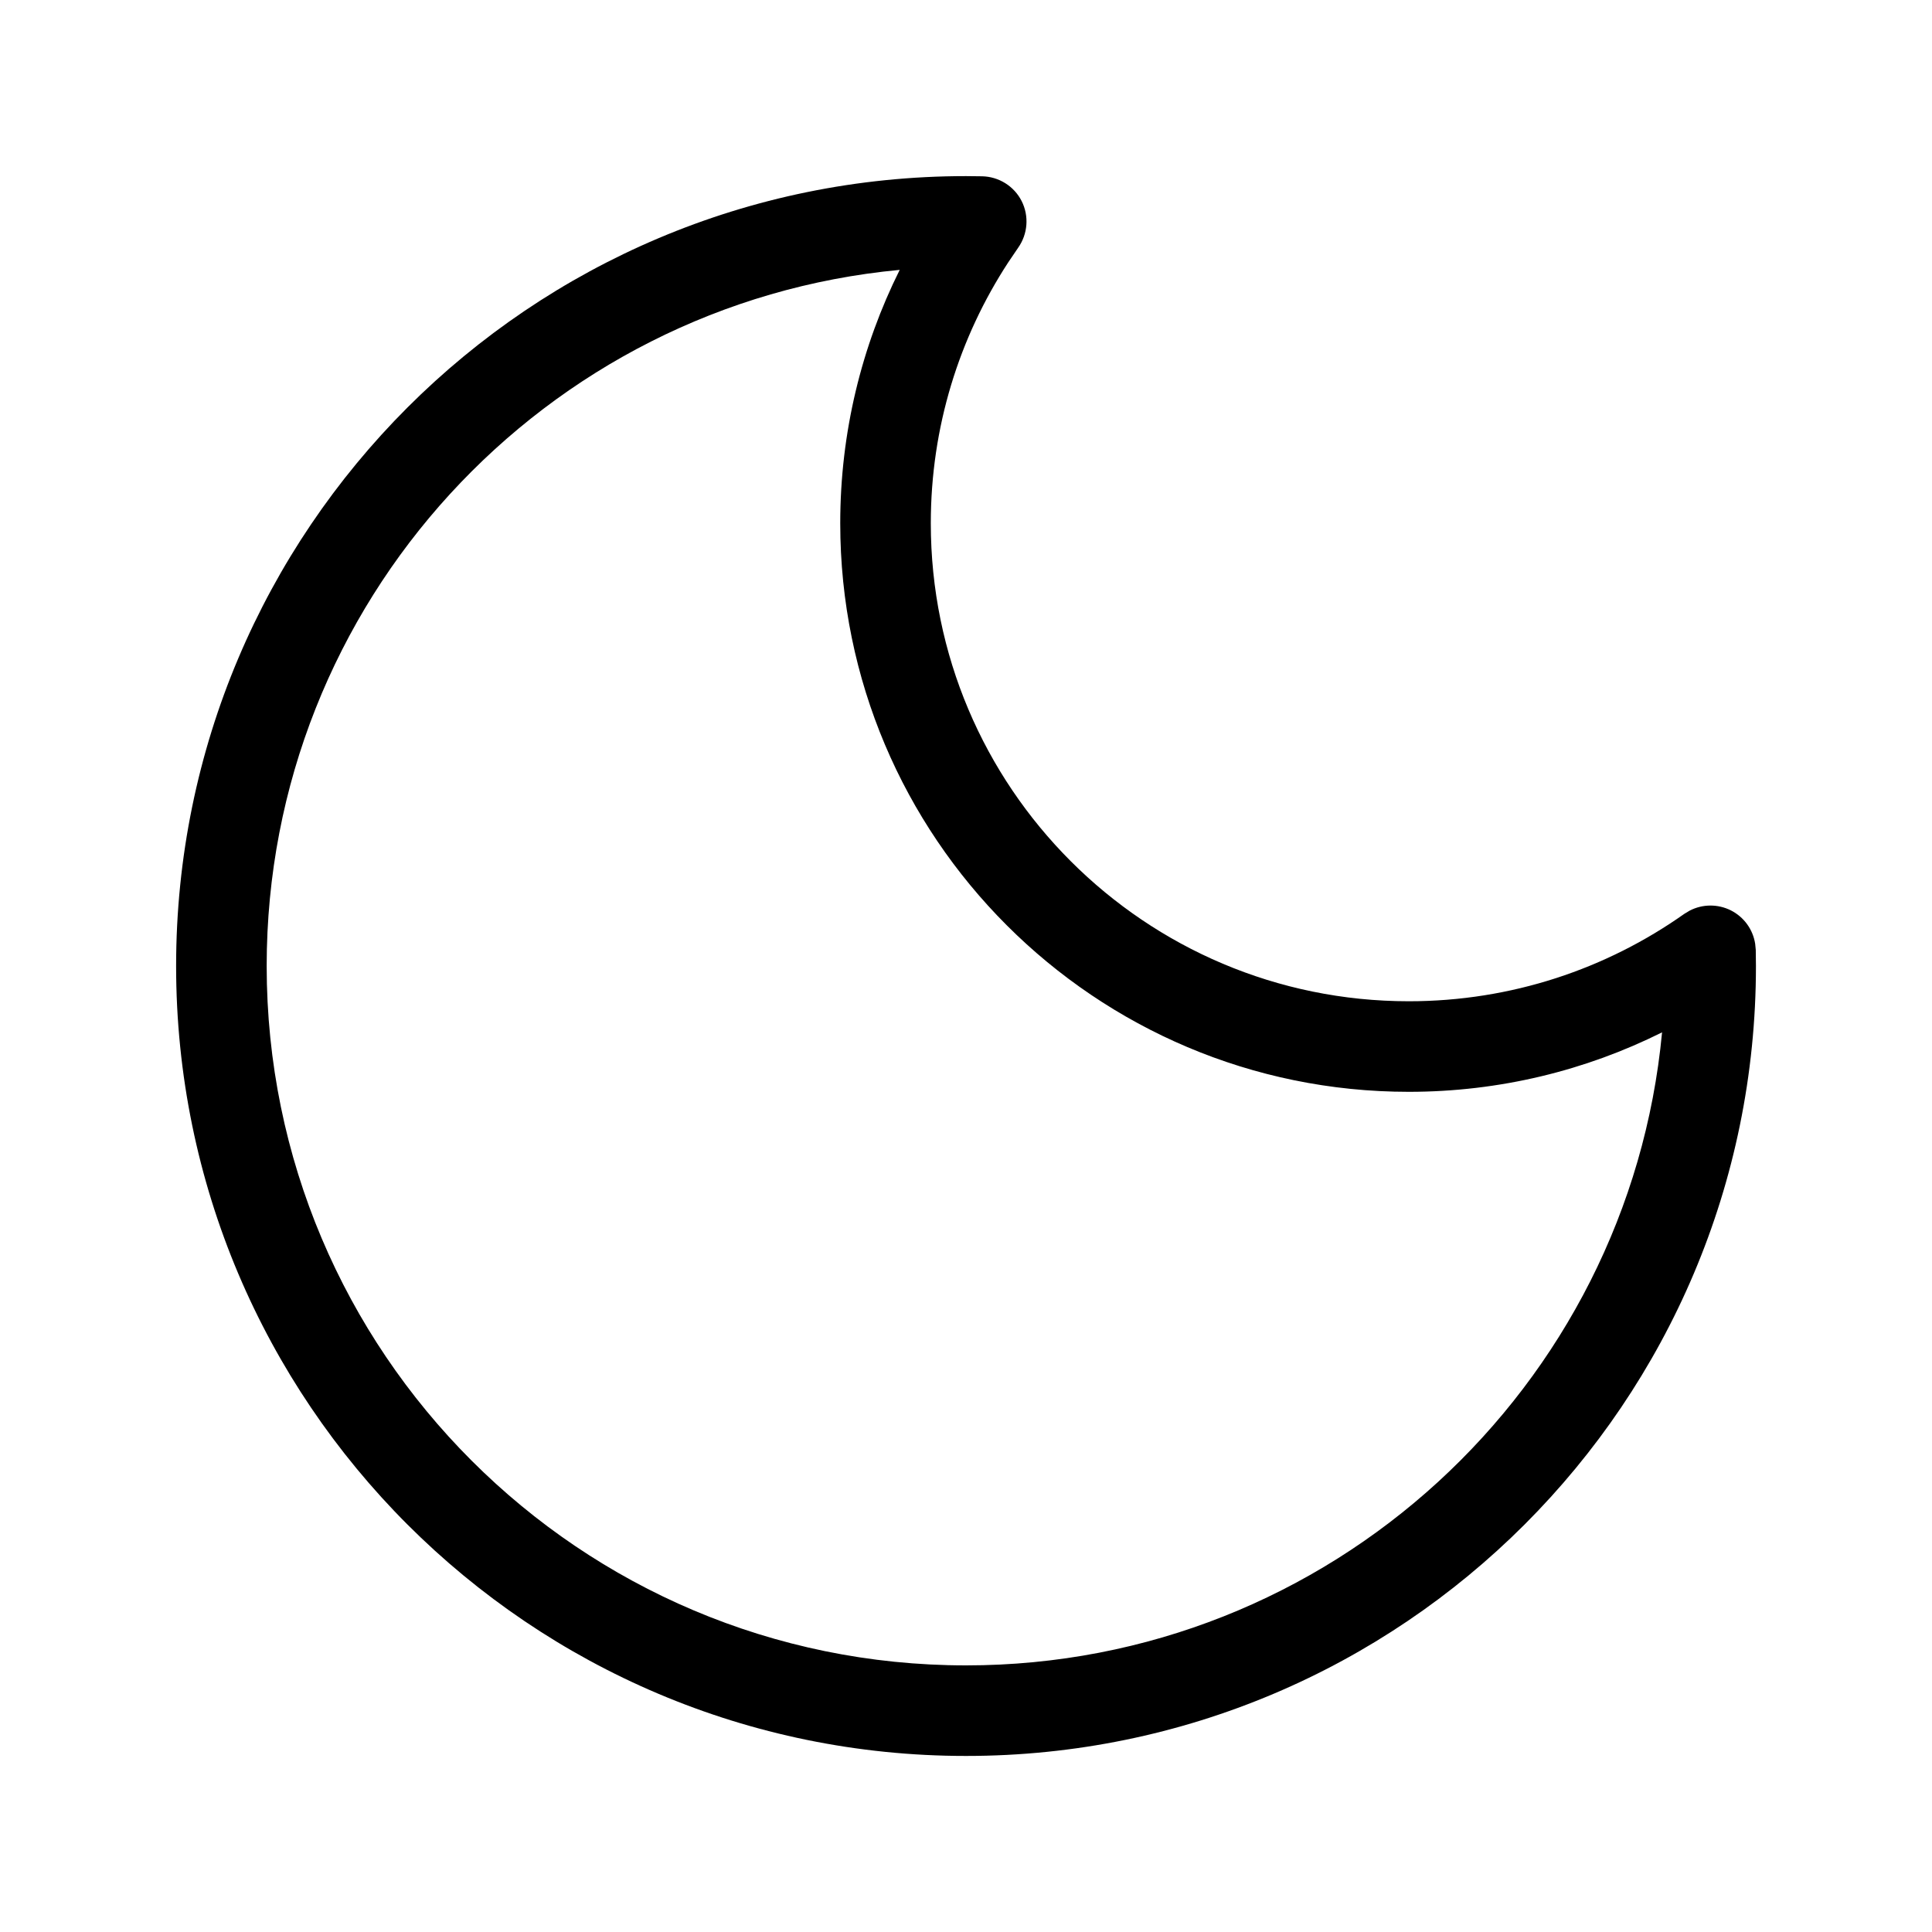
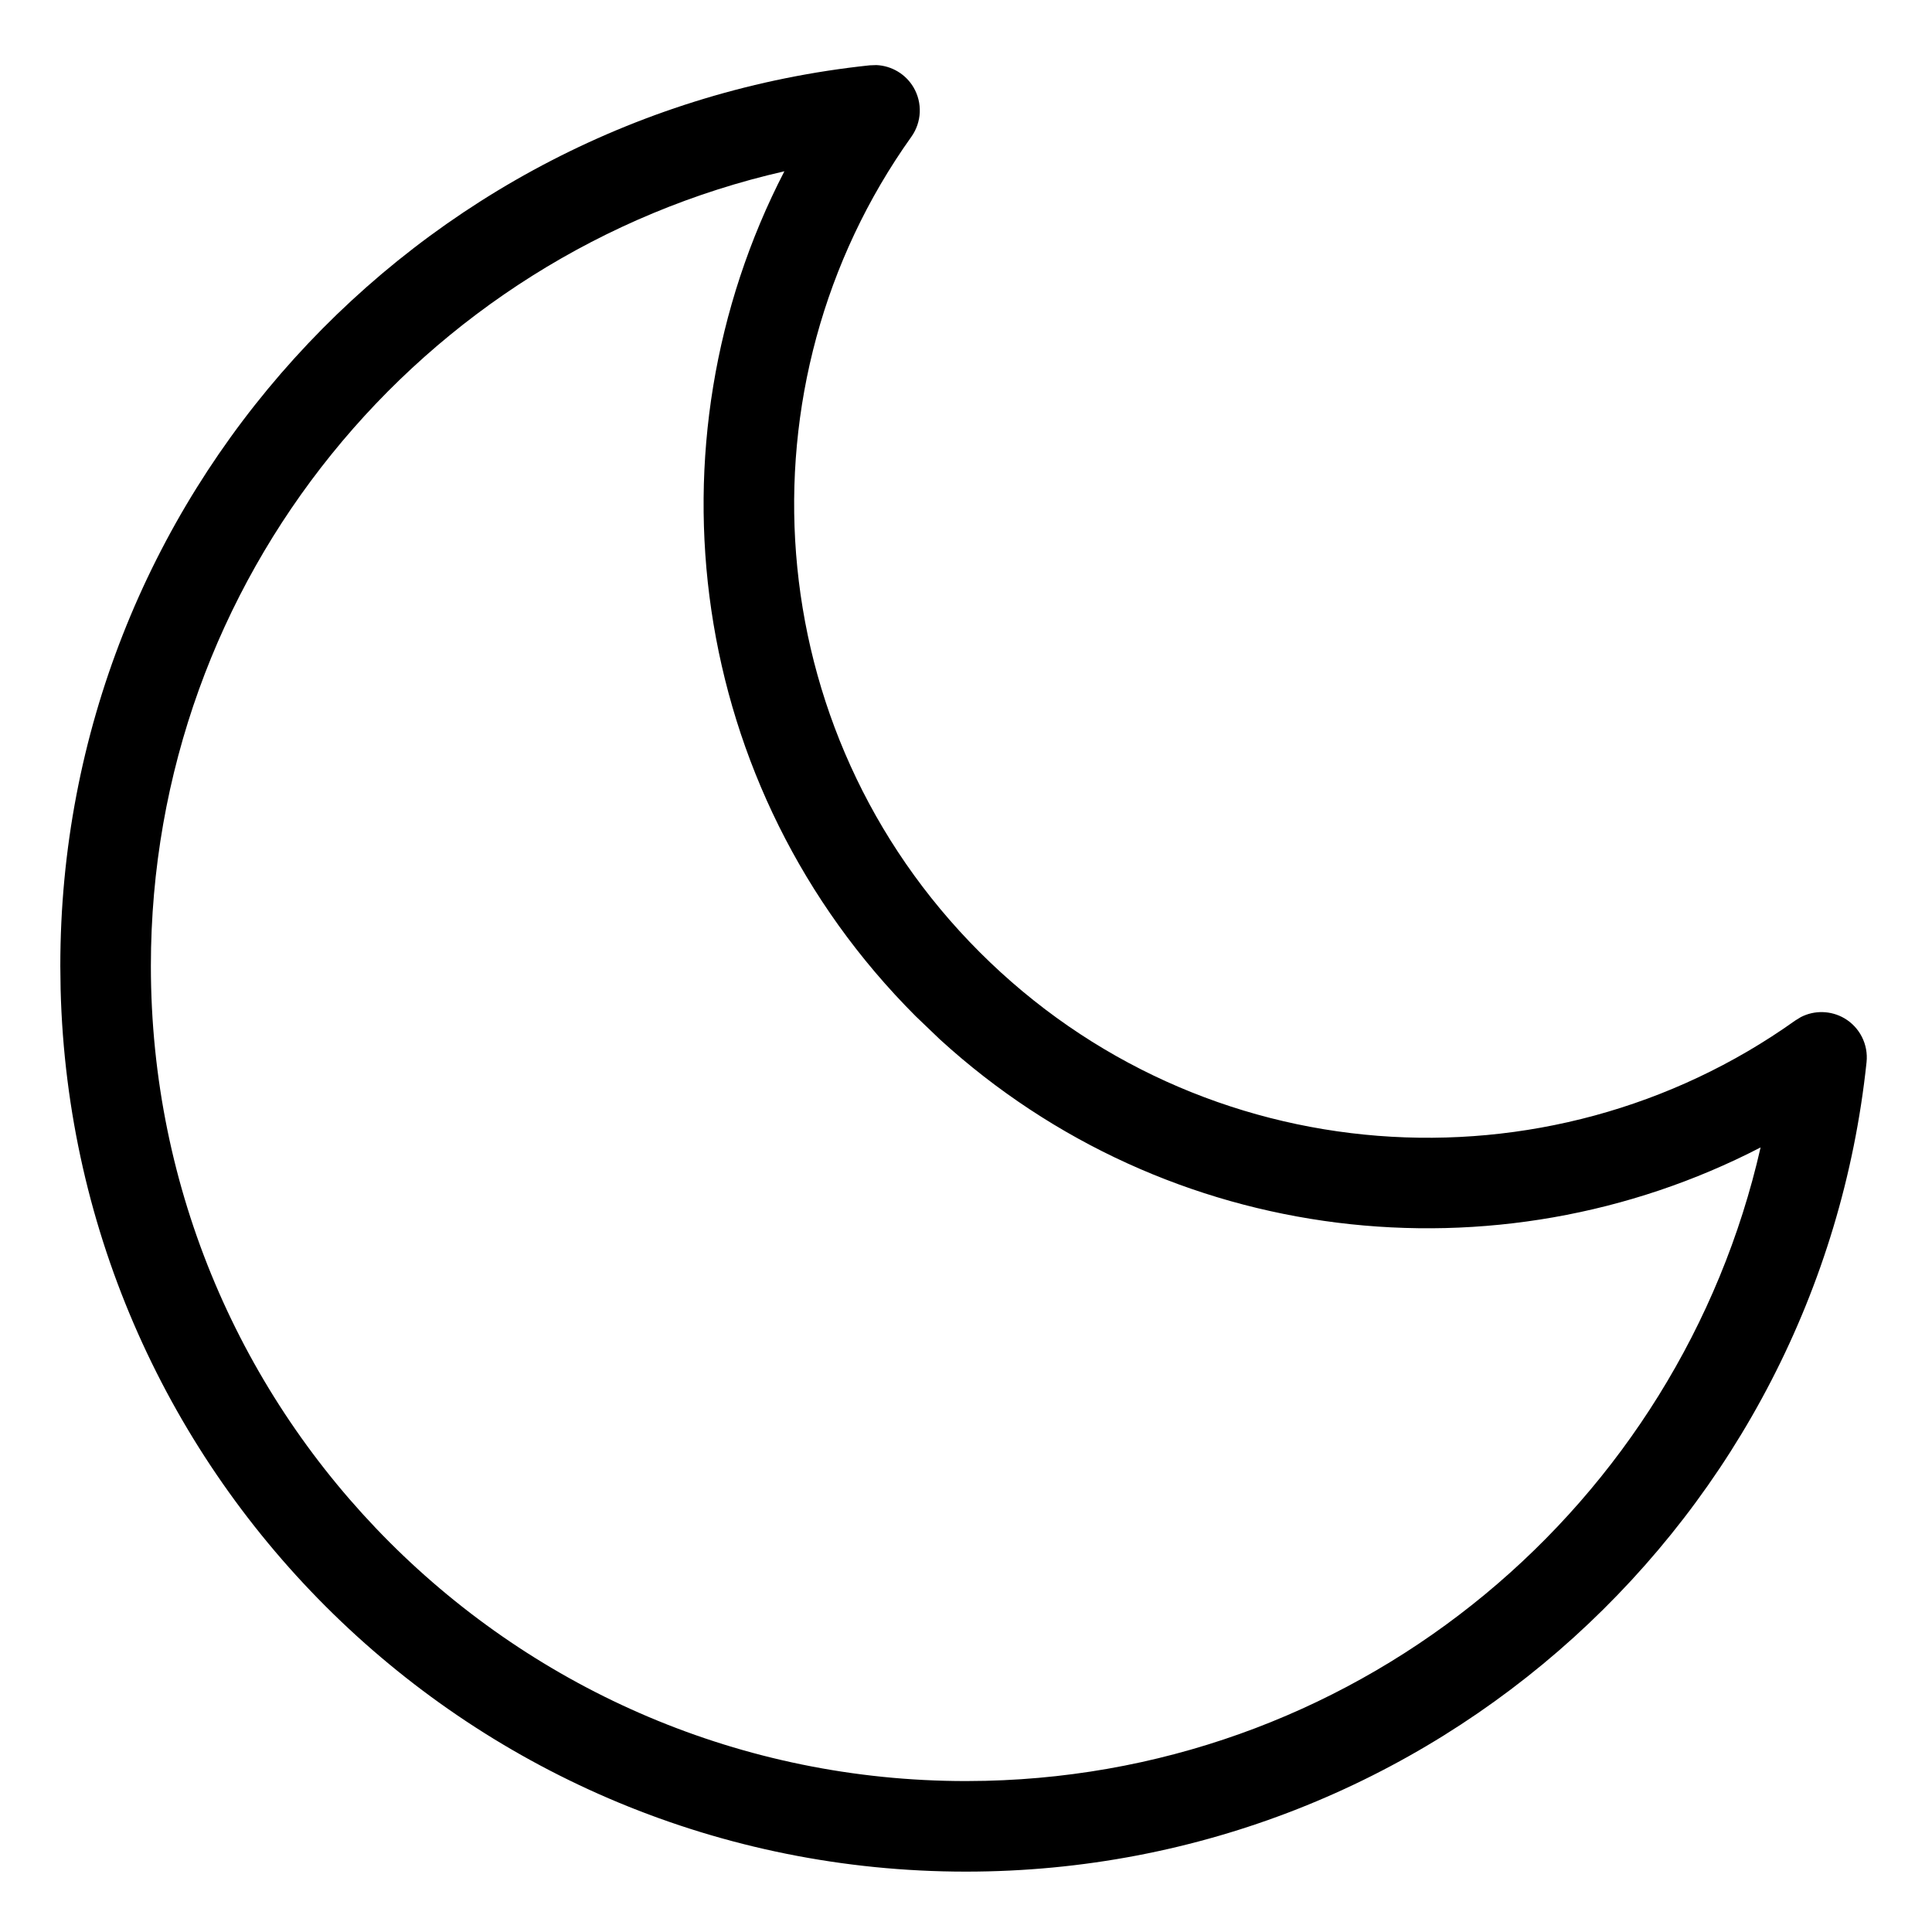
<svg xmlns="http://www.w3.org/2000/svg" width="32" height="32" viewBox="0 0 32 32" fill="none" data-fui-icon="true">
-   <path d="M16.268 2.92C16.545 2.926 16.797 3.084 16.922 3.331C17.047 3.579 17.024 3.876 16.864 4.103L16.698 4.348C15.888 5.59 15.417 7.072 15.417 8.667C15.417 13.039 18.962 16.584 23.334 16.584C25.035 16.584 26.609 16.047 27.898 15.136L27.986 15.083C28.198 14.973 28.452 14.97 28.669 15.079C28.886 15.189 29.034 15.395 29.071 15.631L29.081 15.733L29.084 16C29.084 23.225 23.225 29.084 16 29.084C8.775 29.084 2.917 23.225 2.917 16C2.917 8.775 8.775 2.917 16 2.917C16.089 2.917 16.179 2.918 16.268 2.92ZM14.902 4.47C9.02 5.023 4.417 9.973 4.417 16C4.417 22.397 9.603 27.584 16 27.584C22.026 27.584 26.976 22.98 27.529 17.099C26.266 17.729 24.841 18.084 23.334 18.084C18.133 18.084 13.917 13.868 13.917 8.667C13.917 7.16 14.272 5.734 14.902 4.47Z" fill="currentColor" />
+   <path d="M14.516 1.078C14.768 1.089 15.002 1.227 15.132 1.449C15.281 1.704 15.267 2.023 15.096 2.264C12.172 6.364 12.549 12.093 16.227 15.771C19.906 19.45 25.635 19.826 29.735 16.903L29.828 16.846C30.053 16.73 30.326 16.736 30.549 16.866C30.803 17.015 30.947 17.299 30.916 17.593C30.12 25.128 23.747 30.999 16.001 31C7.846 31 1.209 24.491 1.004 16.386L0.999 15.999C0.999 8.253 6.87 1.879 14.405 1.082L14.516 1.078ZM12.992 2.837C6.984 4.204 2.499 9.577 2.499 15.999C2.499 23.455 8.545 29.5 16.001 29.5L16.326 29.496C22.604 29.347 27.818 24.912 29.161 19.005C24.801 21.261 19.349 20.668 15.568 17.216L15.167 16.832C11.378 13.043 10.655 7.354 12.992 2.837Z" fill="currentColor" />
</svg>
